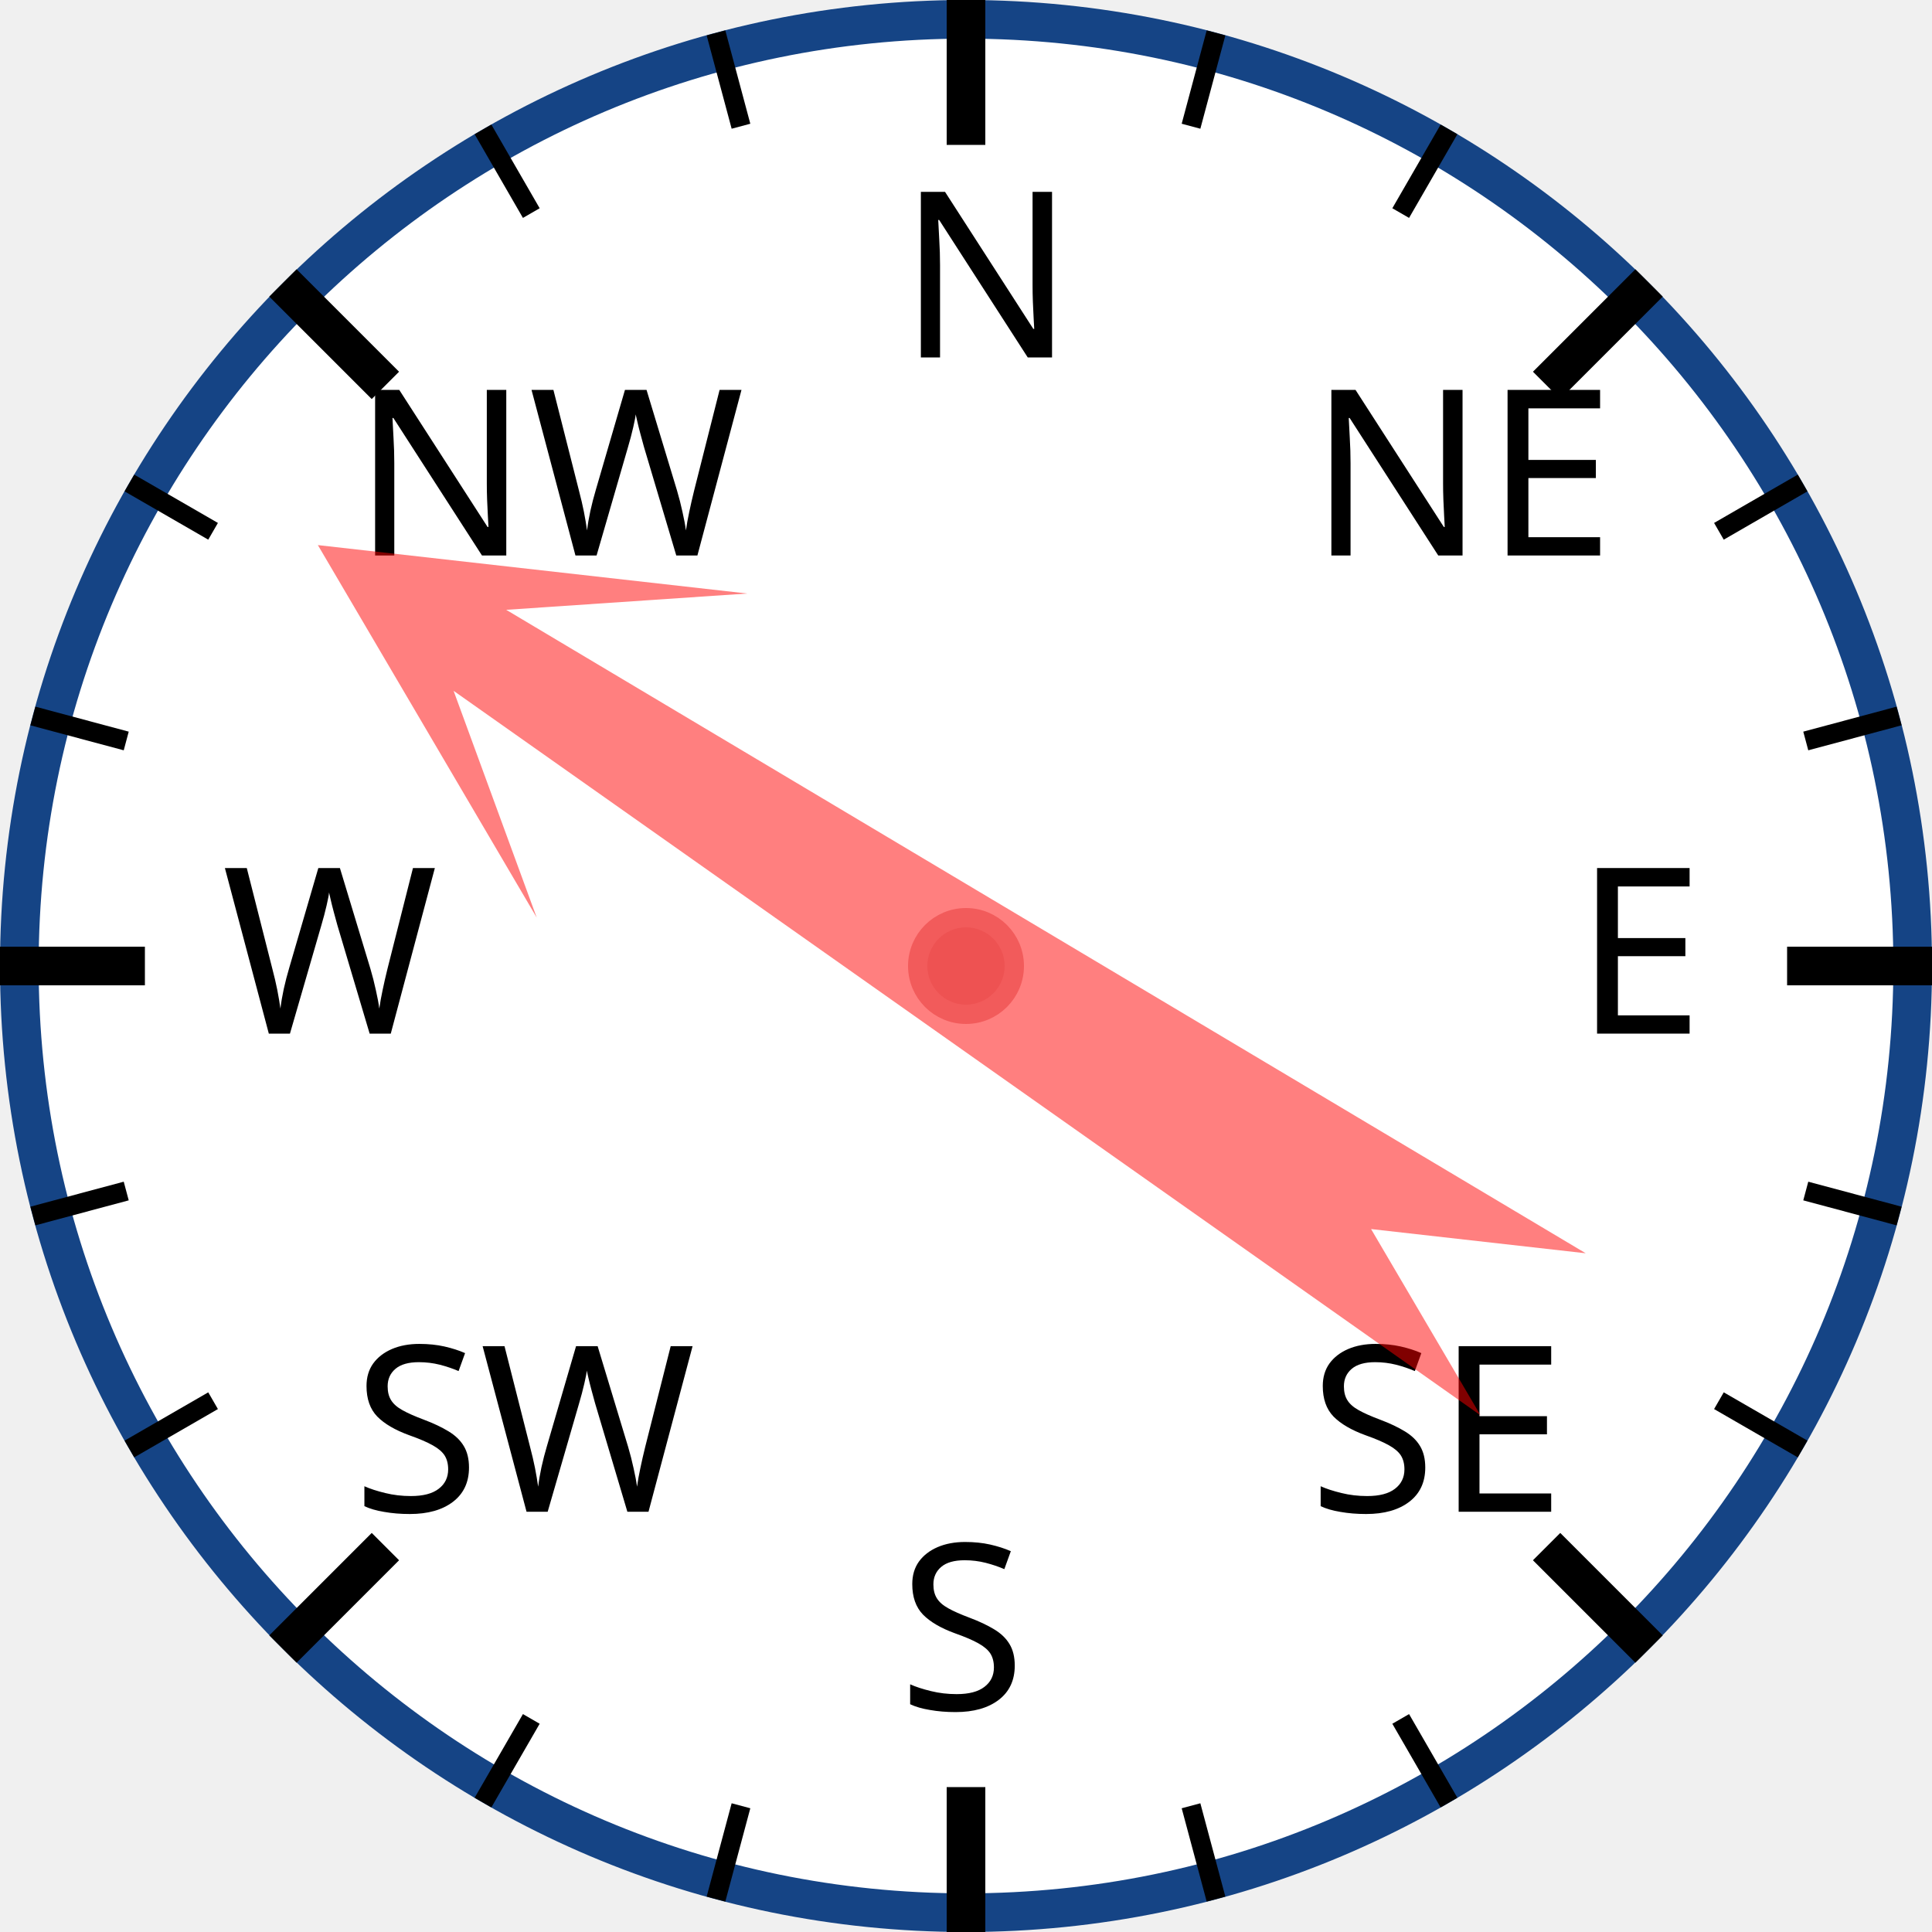
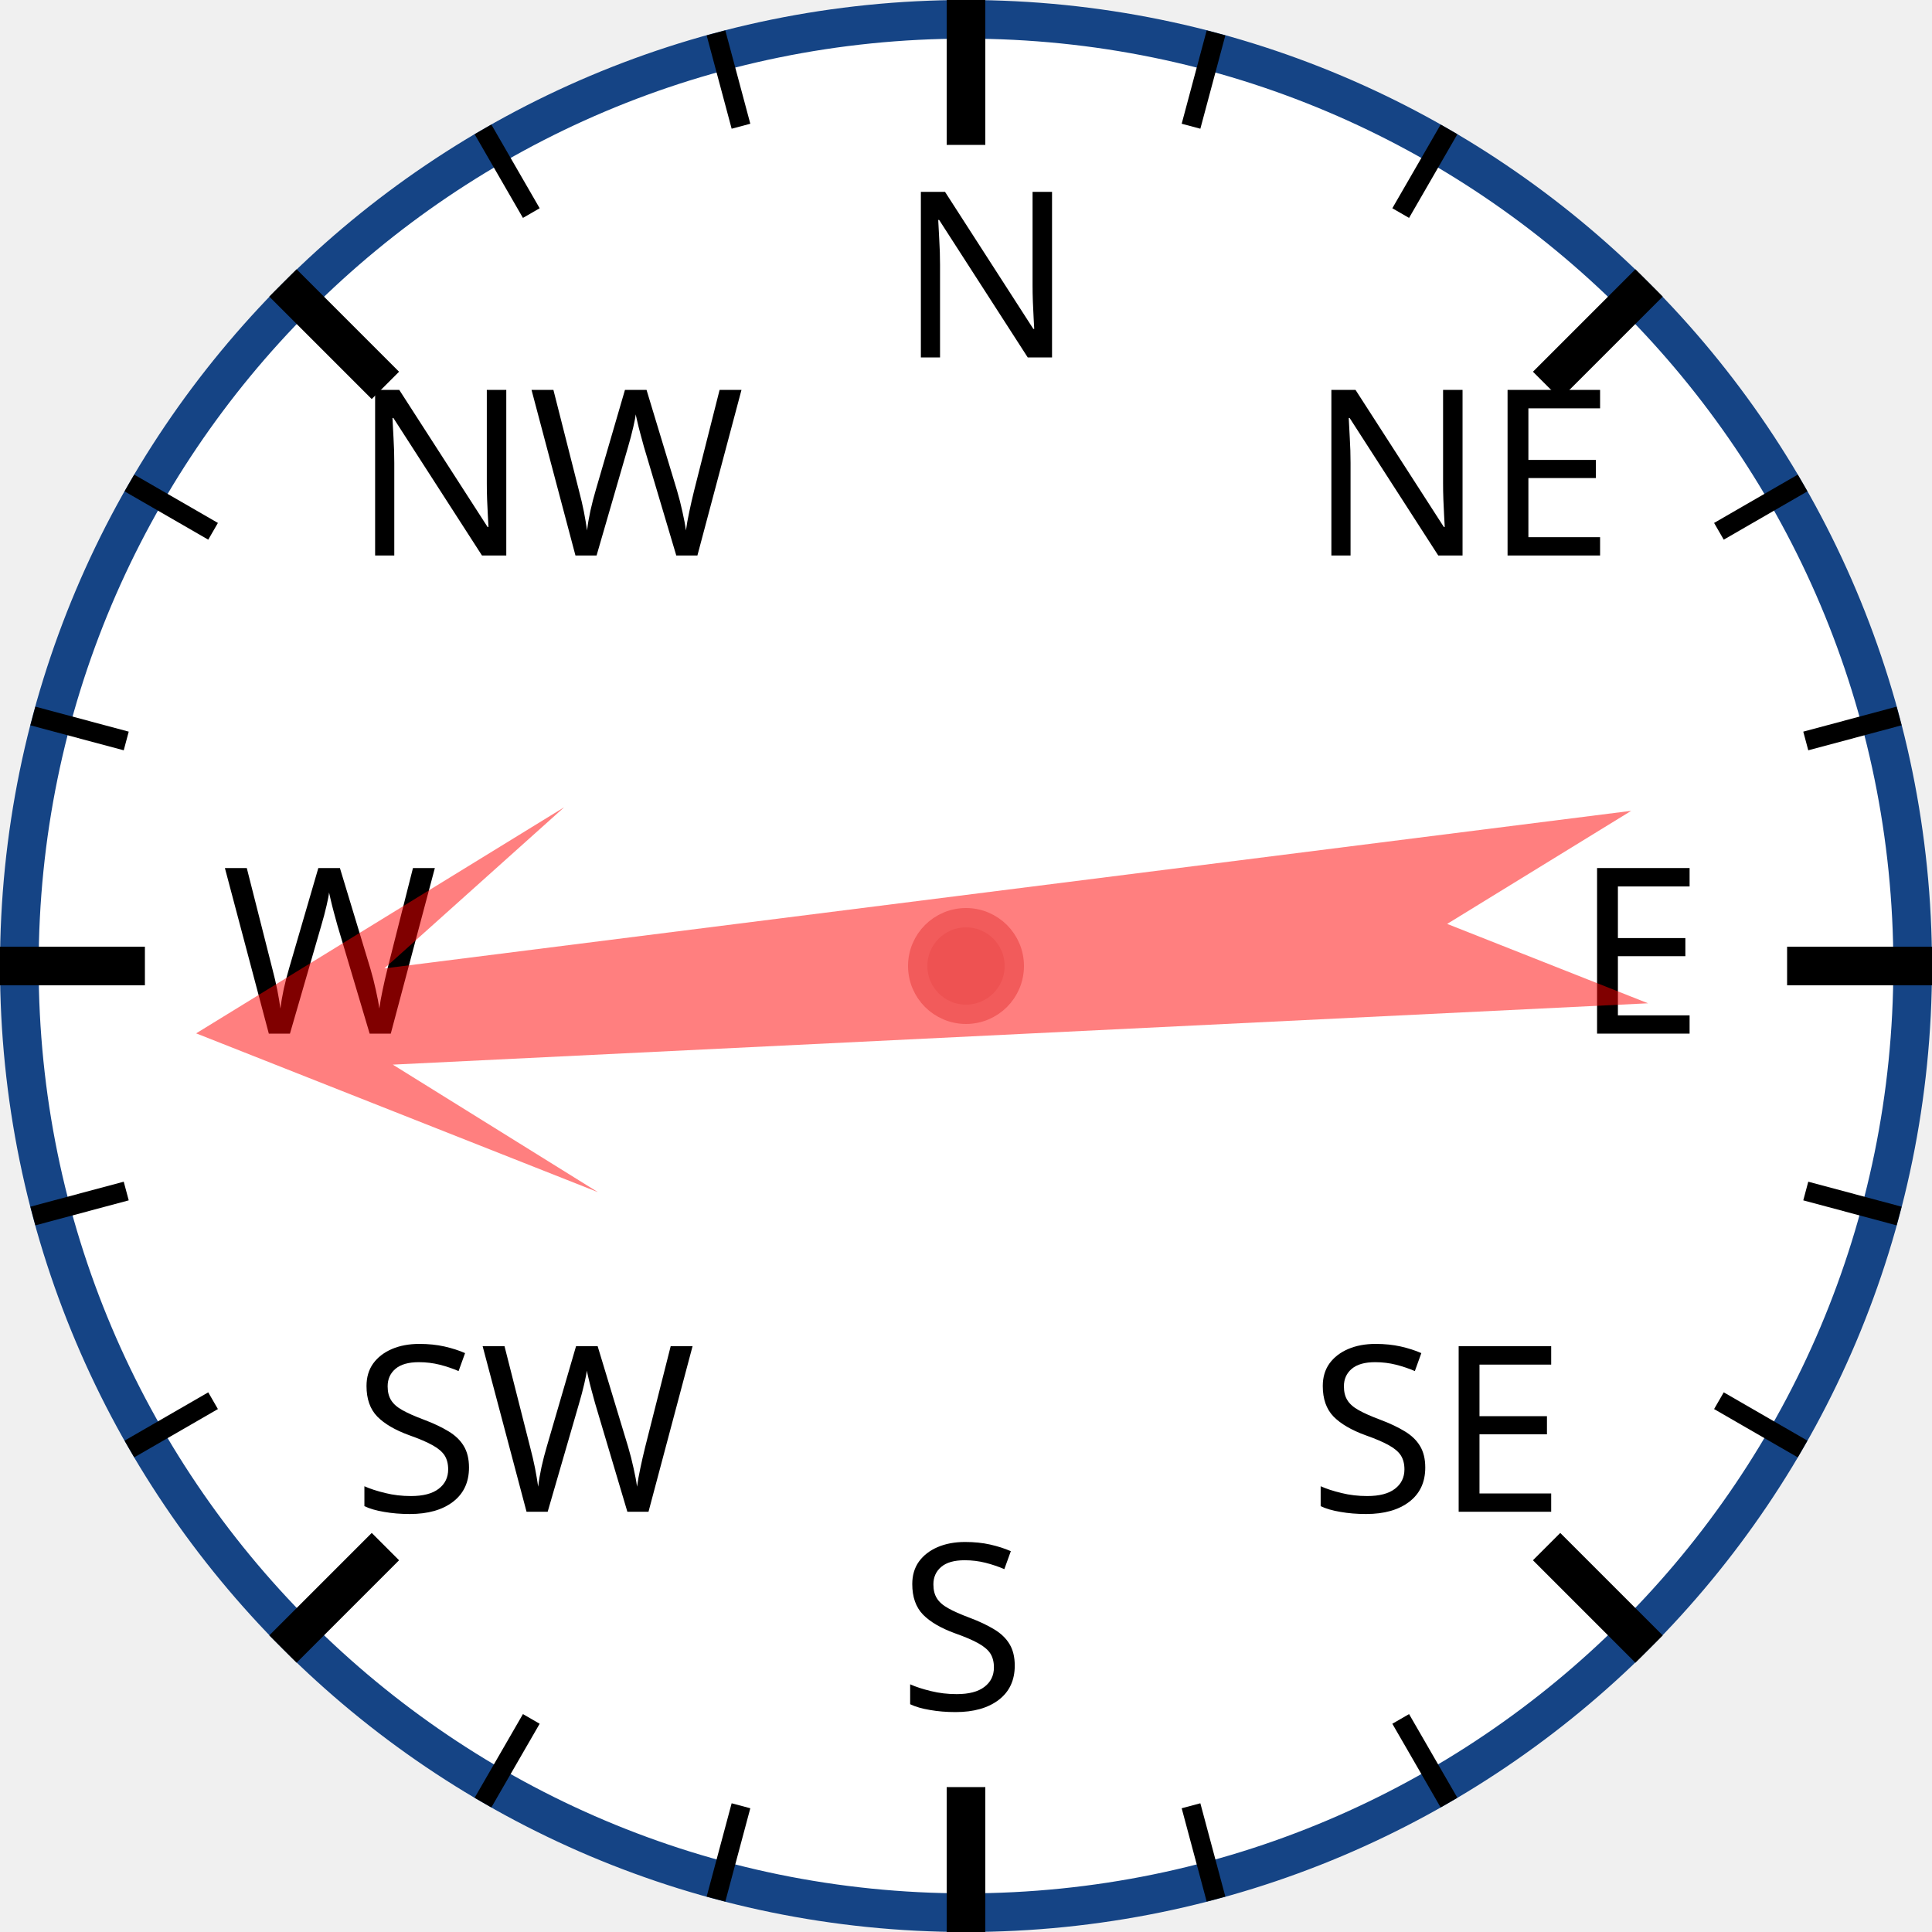
<svg xmlns="http://www.w3.org/2000/svg" width="120px" height="120px" viewBox="0 0 200 200">
  <circle cx="100" cy="100" r="98" style="fill: white; stroke: #154485; stroke-width: 4;" />
  <text x="93.0" y="37.0" style="font-family: sans-serif; font-size: 18pt;">N</text>
  <line x1="100.0" y1="0.0" x2="100.0" y2="15.0" style="stroke: black; stroke-width: 4;" />
  <line x1="74.118" y1="3.407" x2="76.706" y2="13.067" style="stroke: black; stroke-width: 2;" />
  <line x1="50" y1="13.397" x2="55" y2="22.058" style="stroke: black; stroke-width: 2;" />
  <text x="36.503" y="57.503" style="font-family: sans-serif; font-size: 18pt;">NW</text>
  <line x1="29.289" y1="29.289" x2="39.896" y2="39.896" style="stroke: black; stroke-width: 4;" />
  <line x1="13.397" y1="50" x2="22.058" y2="55" style="stroke: black; stroke-width: 2;" />
  <line x1="3.407" y1="74.118" x2="13.067" y2="76.706" style="stroke: black; stroke-width: 2;" />
  <text x="23.0" y="107.0" style="font-family: sans-serif; font-size: 18pt;">W</text>
  <line x1="0.0" y1="100.0" x2="15.0" y2="100.0" style="stroke: black; stroke-width: 4;" />
  <line x1="3.407" y1="125.882" x2="13.067" y2="123.294" style="stroke: black; stroke-width: 2;" />
  <line x1="13.397" y1="150" x2="22.058" y2="145" style="stroke: black; stroke-width: 2;" />
  <text x="36.503" y="156.497" style="font-family: sans-serif; font-size: 18pt;">SW</text>
  <line x1="29.289" y1="170.711" x2="39.896" y2="160.104" style="stroke: black; stroke-width: 4;" />
  <line x1="50" y1="186.603" x2="55" y2="177.942" style="stroke: black; stroke-width: 2;" />
  <line x1="74.118" y1="196.593" x2="76.706" y2="186.933" style="stroke: black; stroke-width: 2;" />
  <text x="93" y="177.0" style="font-family: sans-serif; font-size: 18pt;">S</text>
  <line x1="100" y1="200.0" x2="100" y2="185.0" style="stroke: black; stroke-width: 4;" />
  <line x1="125.882" y1="196.593" x2="123.294" y2="186.933" style="stroke: black; stroke-width: 2;" />
  <line x1="150.0" y1="186.603" x2="145.0" y2="177.942" style="stroke: black; stroke-width: 2;" />
  <text x="135.497" y="156.497" style="font-family: sans-serif; font-size: 18pt;">SE</text>
  <line x1="170.711" y1="170.711" x2="160.104" y2="160.104" style="stroke: black; stroke-width: 4;" />
  <line x1="186.603" y1="150" x2="177.942" y2="145" style="stroke: black; stroke-width: 2;" />
  <line x1="196.593" y1="125.882" x2="186.933" y2="123.294" style="stroke: black; stroke-width: 2;" />
  <text x="163.0" y="107" style="font-family: sans-serif; font-size: 18pt;">E</text>
  <line x1="200.0" y1="100" x2="185.0" y2="100" style="stroke: black; stroke-width: 4;" />
  <line x1="196.593" y1="74.118" x2="186.933" y2="76.706" style="stroke: black; stroke-width: 2;" />
  <line x1="186.603" y1="50" x2="177.942" y2="55" style="stroke: black; stroke-width: 2;" />
  <text x="135.497" y="57.503" style="font-family: sans-serif; font-size: 18pt;">NE</text>
  <line x1="170.711" y1="29.289" x2="160.104" y2="39.896" style="stroke: black; stroke-width: 4;" />
  <line x1="150" y1="13.397" x2="145" y2="22.058" style="stroke: black; stroke-width: 2;" />
  <line x1="125.882" y1="3.407" x2="123.294" y2="13.067" style="stroke: black; stroke-width: 2;" />
-   <polygon points="100 20 120 60 105 40 110 170 100 150 90 170 95 40 80 60" style="fill: red; fill-opacity: 0.5;" transform="rotate(303,100,100)" />
+   <polygon points="100 20 120 60 105 40 110 170 100 150 90 170 95 40 80 60" style="fill: red; fill-opacity: 0.5;" transform="rotate(265,100,100)" />
  <circle cx="100" cy="100" r="5" style="fill: #EE5252; stroke: #F25B5B; stroke-width: 2;" />
</svg>
